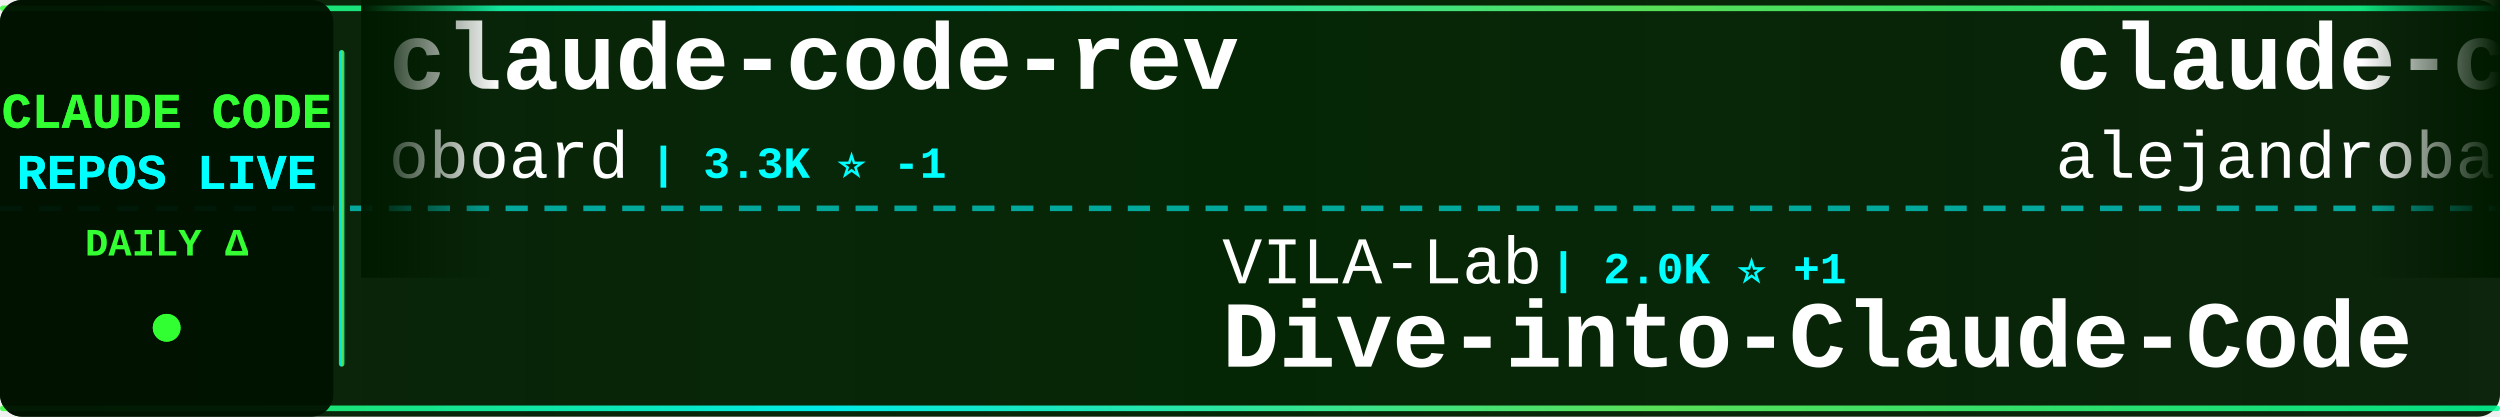
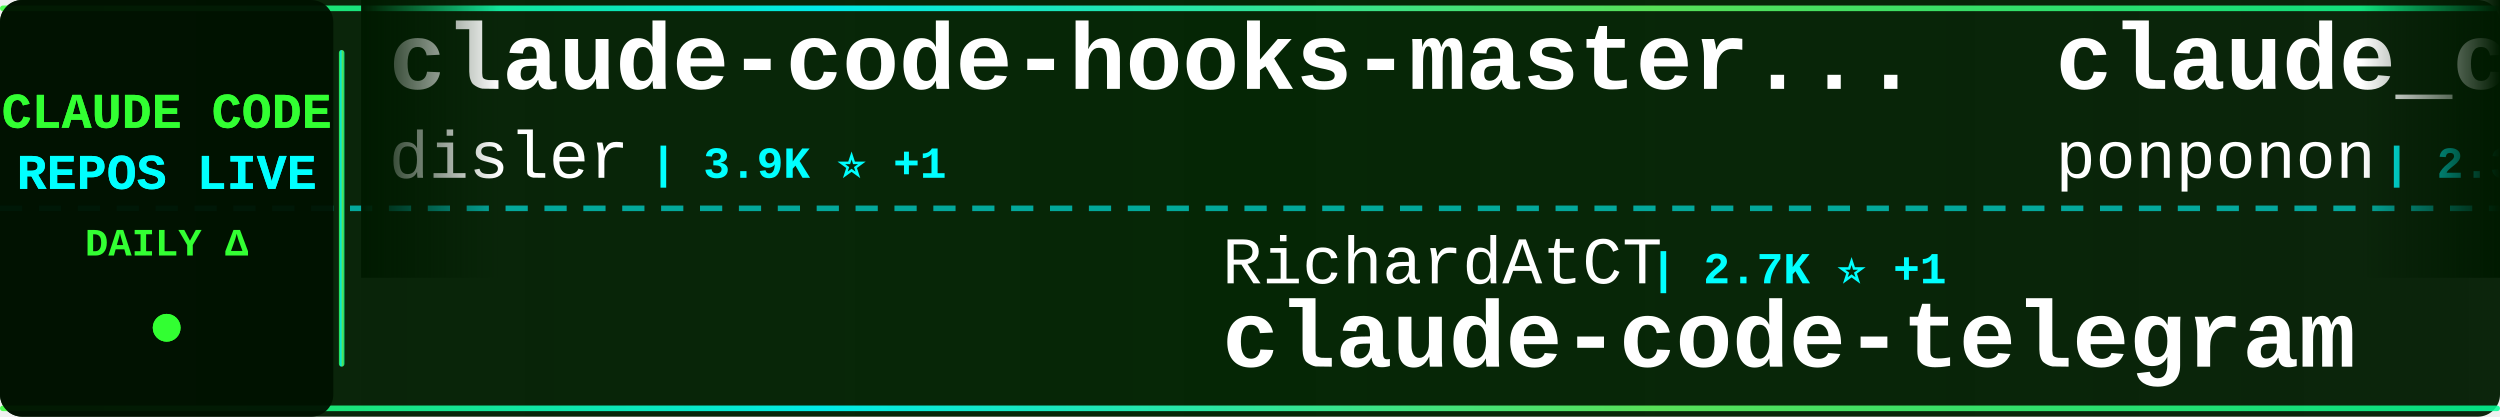
<svg xmlns="http://www.w3.org/2000/svg" width="900" height="150">
  <defs>
    <linearGradient id="tickerBg" x1="0%" y1="0%" x2="100%" y2="0%">
      <stop offset="0%" style="stop-color:#001a00;stop-opacity:0.95" />
      <stop offset="50%" style="stop-color:#002200;stop-opacity:0.98" />
      <stop offset="100%" style="stop-color:#001a00;stop-opacity:0.95" />
    </linearGradient>
    <linearGradient id="borderGrad" x1="0%" y1="0%" x2="100%" y2="0%">
      <stop offset="0%" style="stop-color:#33ff33;stop-opacity:0.85">
        <animate attributeName="stop-opacity" values="0.85;1;0.85" dur="2s" repeatCount="indefinite" />
      </stop>
      <stop offset="33%" style="stop-color:#00ffff;stop-opacity:0.9">
        <animate attributeName="stop-opacity" values="0.9;1;0.9" dur="2.2s" repeatCount="indefinite" />
      </stop>
      <stop offset="66%" style="stop-color:#66ff66;stop-opacity:0.85">
        <animate attributeName="stop-opacity" values="0.85;1;0.85" dur="1.8s" repeatCount="indefinite" />
      </stop>
      <stop offset="100%" style="stop-color:#00ff99;stop-opacity:0.85">
        <animate attributeName="stop-opacity" values="0.85;1;0.85" dur="2s" repeatCount="indefinite" />
      </stop>
    </linearGradient>
    <filter id="textGlow">
      <feGaussianBlur stdDeviation="0.1" result="coloredBlur" />
      <feMerge>
        <feMergeNode in="coloredBlur" />
        <feMergeNode in="SourceGraphic" />
      </feMerge>
    </filter>
    <filter id="metricGlow">
      <feGaussianBlur stdDeviation="0.2" result="coloredBlur" />
      <feMerge>
        <feMergeNode in="coloredBlur" />
        <feMergeNode in="SourceGraphic" />
      </feMerge>
    </filter>
    <linearGradient id="leftFade" x1="0%" y1="0%" x2="100%" y2="0%">
      <stop offset="0%" style="stop-color:#001a00;stop-opacity:1" />
      <stop offset="100%" style="stop-color:#001a00;stop-opacity:0" />
    </linearGradient>
    <linearGradient id="rightFade" x1="0%" y1="0%" x2="100%" y2="0%">
      <stop offset="0%" style="stop-color:#001a00;stop-opacity:0" />
      <stop offset="100%" style="stop-color:#001a00;stop-opacity:1" />
    </linearGradient>
  </defs>
  <rect width="900" height="150" fill="url(#tickerBg)" rx="8" />
  <rect x="0" y="2" width="900" height="2" fill="url(#borderGrad)" rx="1" />
  <rect x="0" y="146" width="900" height="2" fill="url(#borderGrad)" rx="1" />
  <line x1="0" y1="75" x2="900" y2="75" stroke="#00ffff" stroke-width="2" stroke-dasharray="8 6" opacity="0.6" />
  <rect x="0" y="0" width="120" height="150" fill="#001100" opacity="0.95" rx="8" />
  <text x="60" y="46" font-family="'Courier New', monospace" font-size="18" font-weight="bold" fill="#33ff33" text-anchor="middle" filter="url(#textGlow)">
    CLAUDE CODE
  </text>
  <text x="60" y="68" font-family="'Courier New', monospace" font-size="18" font-weight="bold" fill="#00ffff" text-anchor="middle" filter="url(#textGlow)">
    REPOS LIVE
  </text>
  <text x="60" y="92" font-family="'Courier New', monospace" font-size="14" font-weight="bold" fill="#33ff33" text-anchor="middle">
    DAILY Δ
  </text>
  <circle cx="60" cy="118" r="5" fill="#33ff33" filter="url(#metricGlow)">
    <animate attributeName="r" values="4;6;4" dur="1.5s" repeatCount="indefinite" />
    <animate attributeName="opacity" values="0.6;1;0.6" dur="1.5s" repeatCount="indefinite" />
  </circle>
  <rect x="122" y="18" width="2" height="114" fill="url(#borderGrad)" rx="1" />
  <clipPath id="tickerClip">
    <rect x="130" y="0" width="770" height="150" />
  </clipPath>
  <g clip-path="url(#tickerClip)">
    <g id="tickerItems">
      <animateTransform attributeName="transform" attributeType="XML" type="translate" from="0 0" to="-3000 0" dur="54s" repeatCount="indefinite" />
      <g transform="translate(0, 0)">
-         <text x="140" y="32" font-family="'Courier New', monospace" font-size="34" font-weight="bold" fill="#ffffff">claude-code-rev</text>
-         <text x="140" y="64" font-family="'Courier New', monospace" font-size="24" font-weight="normal" fill="#ffffff" opacity="1.0">oboard</text>
-         <text x="234" y="64" font-family="'Courier New', monospace" font-size="16" font-weight="bold" fill="#00ffff"> | 3.3K ⭐ -1</text>
+         <text x="140" y="32" font-family="'Courier New', monospace" font-size="34" font-weight="bold" fill="#ffffff">claude-code-hooks-master...</text>
+         <text x="140" y="64" font-family="'Courier New', monospace" font-size="24" font-weight="normal" fill="#ffffff" opacity="1.0">disler</text>
+         <text x="234" y="64" font-family="'Courier New', monospace" font-size="16" font-weight="bold" fill="#00ffff"> | 3.9K ⭐ +1</text>
      </g>
      <g transform="translate(300, 0)">
-         <text x="140" y="102" font-family="'Courier New', monospace" font-size="24" font-weight="normal" fill="#ffffff" opacity="1.0">VILA-Lab</text>
-         <text x="258" y="102" font-family="'Courier New', monospace" font-size="16" font-weight="bold" fill="#00ffff"> | 2.0K ⭐ +1</text>
-         <text x="140" y="132" font-family="'Courier New', monospace" font-size="34" font-weight="bold" fill="#ffffff">Dive-into-Claude-Code</text>
+         <text x="140" y="102" font-family="'Courier New', monospace" font-size="24" font-weight="normal" fill="#ffffff" opacity="1.0">RichardAtCT</text>
+         <text x="294" y="102" font-family="'Courier New', monospace" font-size="16" font-weight="bold" fill="#00ffff"> | 2.7K ⭐ +1</text>
+         <text x="140" y="132" font-family="'Courier New', monospace" font-size="34" font-weight="bold" fill="#ffffff">claude-code-telegram</text>
      </g>
      <g transform="translate(600, 0)">
-         <text x="140" y="32" font-family="'Courier New', monospace" font-size="34" font-weight="bold" fill="#ffffff">claude-code-from-source</text>
-         <text x="140" y="64" font-family="'Courier New', monospace" font-size="24" font-weight="normal" fill="#ffffff" opacity="1.0">alejandrobalderas</text>
-         <text x="366" y="64" font-family="'Courier New', monospace" font-size="16" font-weight="bold" fill="#00ffff"> | 2.7K ⭐</text>
+         <text x="140" y="32" font-family="'Courier New', monospace" font-size="34" font-weight="bold" fill="#ffffff">claude_code_src</text>
+         <text x="140" y="64" font-family="'Courier New', monospace" font-size="24" font-weight="normal" fill="#ffffff" opacity="1.0">ponponon</text>
+         <text x="258" y="64" font-family="'Courier New', monospace" font-size="16" font-weight="bold" fill="#00ffff"> | 2.3K ⭐</text>
      </g>
      <g transform="translate(900, 0)">
-         <text x="140" y="102" font-family="'Courier New', monospace" font-size="24" font-weight="normal" fill="#ffffff" opacity="1.0">https-deeplearning-ai</text>
-         <text x="414" y="102" font-family="'Courier New', monospace" font-size="16" font-weight="bold" fill="#00ffff"> | 537 ⭐</text>
-         <text x="140" y="132" font-family="'Courier New', monospace" font-size="34" font-weight="bold" fill="#ffffff">sc-claude-code-files</text>
+         <text x="140" y="102" font-family="'Courier New', monospace" font-size="24" font-weight="normal" fill="#ffffff" opacity="1.0">Cranot</text>
+         <text x="234" y="102" font-family="'Courier New', monospace" font-size="16" font-weight="bold" fill="#00ffff"> | 2.9K ⭐ +1</text>
+         <text x="140" y="132" font-family="'Courier New', monospace" font-size="34" font-weight="bold" fill="#ffffff">claude-code-guide</text>
      </g>
      <g transform="translate(1200, 0)">
-         <text x="140" y="32" font-family="'Courier New', monospace" font-size="34" font-weight="bold" fill="#ffffff">claude-code-tips</text>
-         <text x="140" y="64" font-family="'Courier New', monospace" font-size="24" font-weight="normal" fill="#ffffff" opacity="1.0">ykdojo</text>
-         <text x="234" y="64" font-family="'Courier New', monospace" font-size="16" font-weight="bold" fill="#00ffff"> | 9.5K ⭐</text>
+         <text x="140" y="32" font-family="'Courier New', monospace" font-size="34" font-weight="bold" fill="#ffffff">claude_codex_bridge</text>
+         <text x="140" y="64" font-family="'Courier New', monospace" font-size="24" font-weight="normal" fill="#ffffff" opacity="1.0">SeemSeam</text>
+         <text x="258" y="64" font-family="'Courier New', monospace" font-size="16" font-weight="bold" fill="#00ffff"> | 3.4K ⭐ +1</text>
      </g>
      <g transform="translate(1500, 0)">
-         <text x="140" y="102" font-family="'Courier New', monospace" font-size="24" font-weight="normal" fill="#ffffff" opacity="1.0">repowise-dev</text>
-         <text x="306" y="102" font-family="'Courier New', monospace" font-size="16" font-weight="bold" fill="#00ffff"> | 1.2K ⭐</text>
-         <text x="140" y="132" font-family="'Courier New', monospace" font-size="34" font-weight="bold" fill="#ffffff">claude-code-prompts</text>
+         <text x="140" y="102" font-family="'Courier New', monospace" font-size="24" font-weight="normal" fill="#ffffff" opacity="1.0">Chachamaru127</text>
+         <text x="318" y="102" font-family="'Courier New', monospace" font-size="16" font-weight="bold" fill="#00ffff"> | 3.0K ⭐</text>
+         <text x="140" y="132" font-family="'Courier New', monospace" font-size="34" font-weight="bold" fill="#ffffff">claude-code-harness</text>
      </g>
      <g transform="translate(1800, 0)">
-         <text x="140" y="32" font-family="'Courier New', monospace" font-size="34" font-weight="bold" fill="#ffffff">Claude-Code</text>
-         <text x="140" y="64" font-family="'Courier New', monospace" font-size="24" font-weight="normal" fill="#ffffff" opacity="1.0">KPR111</text>
-         <text x="234" y="64" font-family="'Courier New', monospace" font-size="16" font-weight="bold" fill="#00ffff"> | 18 ⭐</text>
+         <text x="140" y="32" font-family="'Courier New', monospace" font-size="34" font-weight="bold" fill="#ffffff">awesome-claude-code-suba...</text>
+         <text x="140" y="64" font-family="'Courier New', monospace" font-size="24" font-weight="normal" fill="#ffffff" opacity="1.0">VoltAgent</text>
+         <text x="270" y="64" font-family="'Courier New', monospace" font-size="16" font-weight="bold" fill="#00ffff"> | 23.9K ⭐ +5</text>
      </g>
      <g transform="translate(2100, 0)">
-         <text x="140" y="102" font-family="'Courier New', monospace" font-size="24" font-weight="normal" fill="#ffffff" opacity="1.0">777genius</text>
-         <text x="270" y="102" font-family="'Courier New', monospace" font-size="16" font-weight="bold" fill="#00ffff"> | 923 ⭐</text>
-         <text x="140" y="132" font-family="'Courier New', monospace" font-size="34" font-weight="bold" fill="#ffffff">claude-code-source-code</text>
+         <text x="140" y="102" font-family="'Courier New', monospace" font-size="24" font-weight="normal" fill="#ffffff" opacity="1.0">AICoderTudou</text>
+         <text x="306" y="102" font-family="'Courier New', monospace" font-size="16" font-weight="bold" fill="#00ffff"> | 497 ⭐</text>
+         <text x="140" y="132" font-family="'Courier New', monospace" font-size="34" font-weight="bold" fill="#ffffff">claude-code-tudou</text>
      </g>
      <g transform="translate(2400, 0)">
-         <text x="140" y="32" font-family="'Courier New', monospace" font-size="34" font-weight="bold" fill="#ffffff">claude-code-source</text>
-         <text x="140" y="64" font-family="'Courier New', monospace" font-size="24" font-weight="normal" fill="#ffffff" opacity="1.0">hangsman</text>
-         <text x="258" y="64" font-family="'Courier New', monospace" font-size="16" font-weight="bold" fill="#00ffff"> | 790 ⭐</text>
+         <text x="140" y="32" font-family="'Courier New', monospace" font-size="34" font-weight="bold" fill="#ffffff">claude-code-source-code</text>
+         <text x="140" y="64" font-family="'Courier New', monospace" font-size="24" font-weight="normal" fill="#ffffff" opacity="1.0">777genius</text>
+         <text x="270" y="64" font-family="'Courier New', monospace" font-size="16" font-weight="bold" fill="#00ffff"> | 923 ⭐</text>
      </g>
      <g transform="translate(2700, 0)">
-         <text x="140" y="102" font-family="'Courier New', monospace" font-size="24" font-weight="normal" fill="#ffffff" opacity="1.0">anthropics</text>
-         <text x="282" y="102" font-family="'Courier New', monospace" font-size="16" font-weight="bold" fill="#00ffff"> | 165.7K ⭐ +20</text>
-         <text x="140" y="132" font-family="'Courier New', monospace" font-size="34" font-weight="bold" fill="#ffffff">skills</text>
+         <text x="140" y="102" font-family="'Courier New', monospace" font-size="24" font-weight="normal" fill="#ffffff" opacity="1.0">luongnv89</text>
+         <text x="270" y="102" font-family="'Courier New', monospace" font-size="16" font-weight="bold" fill="#00ffff"> | 40.8K ⭐ +2</text>
+         <text x="140" y="132" font-family="'Courier New', monospace" font-size="34" font-weight="bold" fill="#ffffff">claude-howto</text>
      </g>
      <g transform="translate(3000, 0)">
-         <text x="140" y="32" font-family="'Courier New', monospace" font-size="34" font-weight="bold" fill="#ffffff">claude-code-rev</text>
-         <text x="140" y="64" font-family="'Courier New', monospace" font-size="24" font-weight="normal" fill="#ffffff" opacity="1.0">oboard</text>
-         <text x="234" y="64" font-family="'Courier New', monospace" font-size="16" font-weight="bold" fill="#00ffff"> | 3.3K ⭐ -1</text>
+         <text x="140" y="32" font-family="'Courier New', monospace" font-size="34" font-weight="bold" fill="#ffffff">claude-code-hooks-master...</text>
+         <text x="140" y="64" font-family="'Courier New', monospace" font-size="24" font-weight="normal" fill="#ffffff" opacity="1.0">disler</text>
+         <text x="234" y="64" font-family="'Courier New', monospace" font-size="16" font-weight="bold" fill="#00ffff"> | 3.9K ⭐ +1</text>
      </g>
      <g transform="translate(3300, 0)">
-         <text x="140" y="102" font-family="'Courier New', monospace" font-size="24" font-weight="normal" fill="#ffffff" opacity="1.0">VILA-Lab</text>
-         <text x="258" y="102" font-family="'Courier New', monospace" font-size="16" font-weight="bold" fill="#00ffff"> | 2.0K ⭐ +1</text>
-         <text x="140" y="132" font-family="'Courier New', monospace" font-size="34" font-weight="bold" fill="#ffffff">Dive-into-Claude-Code</text>
+         <text x="140" y="102" font-family="'Courier New', monospace" font-size="24" font-weight="normal" fill="#ffffff" opacity="1.0">RichardAtCT</text>
+         <text x="294" y="102" font-family="'Courier New', monospace" font-size="16" font-weight="bold" fill="#00ffff"> | 2.7K ⭐ +1</text>
+         <text x="140" y="132" font-family="'Courier New', monospace" font-size="34" font-weight="bold" fill="#ffffff">claude-code-telegram</text>
      </g>
      <g transform="translate(3600, 0)">
-         <text x="140" y="32" font-family="'Courier New', monospace" font-size="34" font-weight="bold" fill="#ffffff">claude-code-from-source</text>
-         <text x="140" y="64" font-family="'Courier New', monospace" font-size="24" font-weight="normal" fill="#ffffff" opacity="1.0">alejandrobalderas</text>
-         <text x="366" y="64" font-family="'Courier New', monospace" font-size="16" font-weight="bold" fill="#00ffff"> | 2.7K ⭐</text>
+         <text x="140" y="32" font-family="'Courier New', monospace" font-size="34" font-weight="bold" fill="#ffffff">claude_code_src</text>
+         <text x="140" y="64" font-family="'Courier New', monospace" font-size="24" font-weight="normal" fill="#ffffff" opacity="1.0">ponponon</text>
+         <text x="258" y="64" font-family="'Courier New', monospace" font-size="16" font-weight="bold" fill="#00ffff"> | 2.3K ⭐</text>
      </g>
      <g transform="translate(3900, 0)">
-         <text x="140" y="102" font-family="'Courier New', monospace" font-size="24" font-weight="normal" fill="#ffffff" opacity="1.0">https-deeplearning-ai</text>
-         <text x="414" y="102" font-family="'Courier New', monospace" font-size="16" font-weight="bold" fill="#00ffff"> | 537 ⭐</text>
-         <text x="140" y="132" font-family="'Courier New', monospace" font-size="34" font-weight="bold" fill="#ffffff">sc-claude-code-files</text>
+         <text x="140" y="102" font-family="'Courier New', monospace" font-size="24" font-weight="normal" fill="#ffffff" opacity="1.0">Cranot</text>
+         <text x="234" y="102" font-family="'Courier New', monospace" font-size="16" font-weight="bold" fill="#00ffff"> | 2.9K ⭐ +1</text>
+         <text x="140" y="132" font-family="'Courier New', monospace" font-size="34" font-weight="bold" fill="#ffffff">claude-code-guide</text>
      </g>
    </g>
  </g>
  <rect x="130" y="0" width="50" height="100" fill="url(#leftFade)" />
  <rect x="850" y="0" width="50" height="100" fill="url(#rightFade)" />
</svg>
